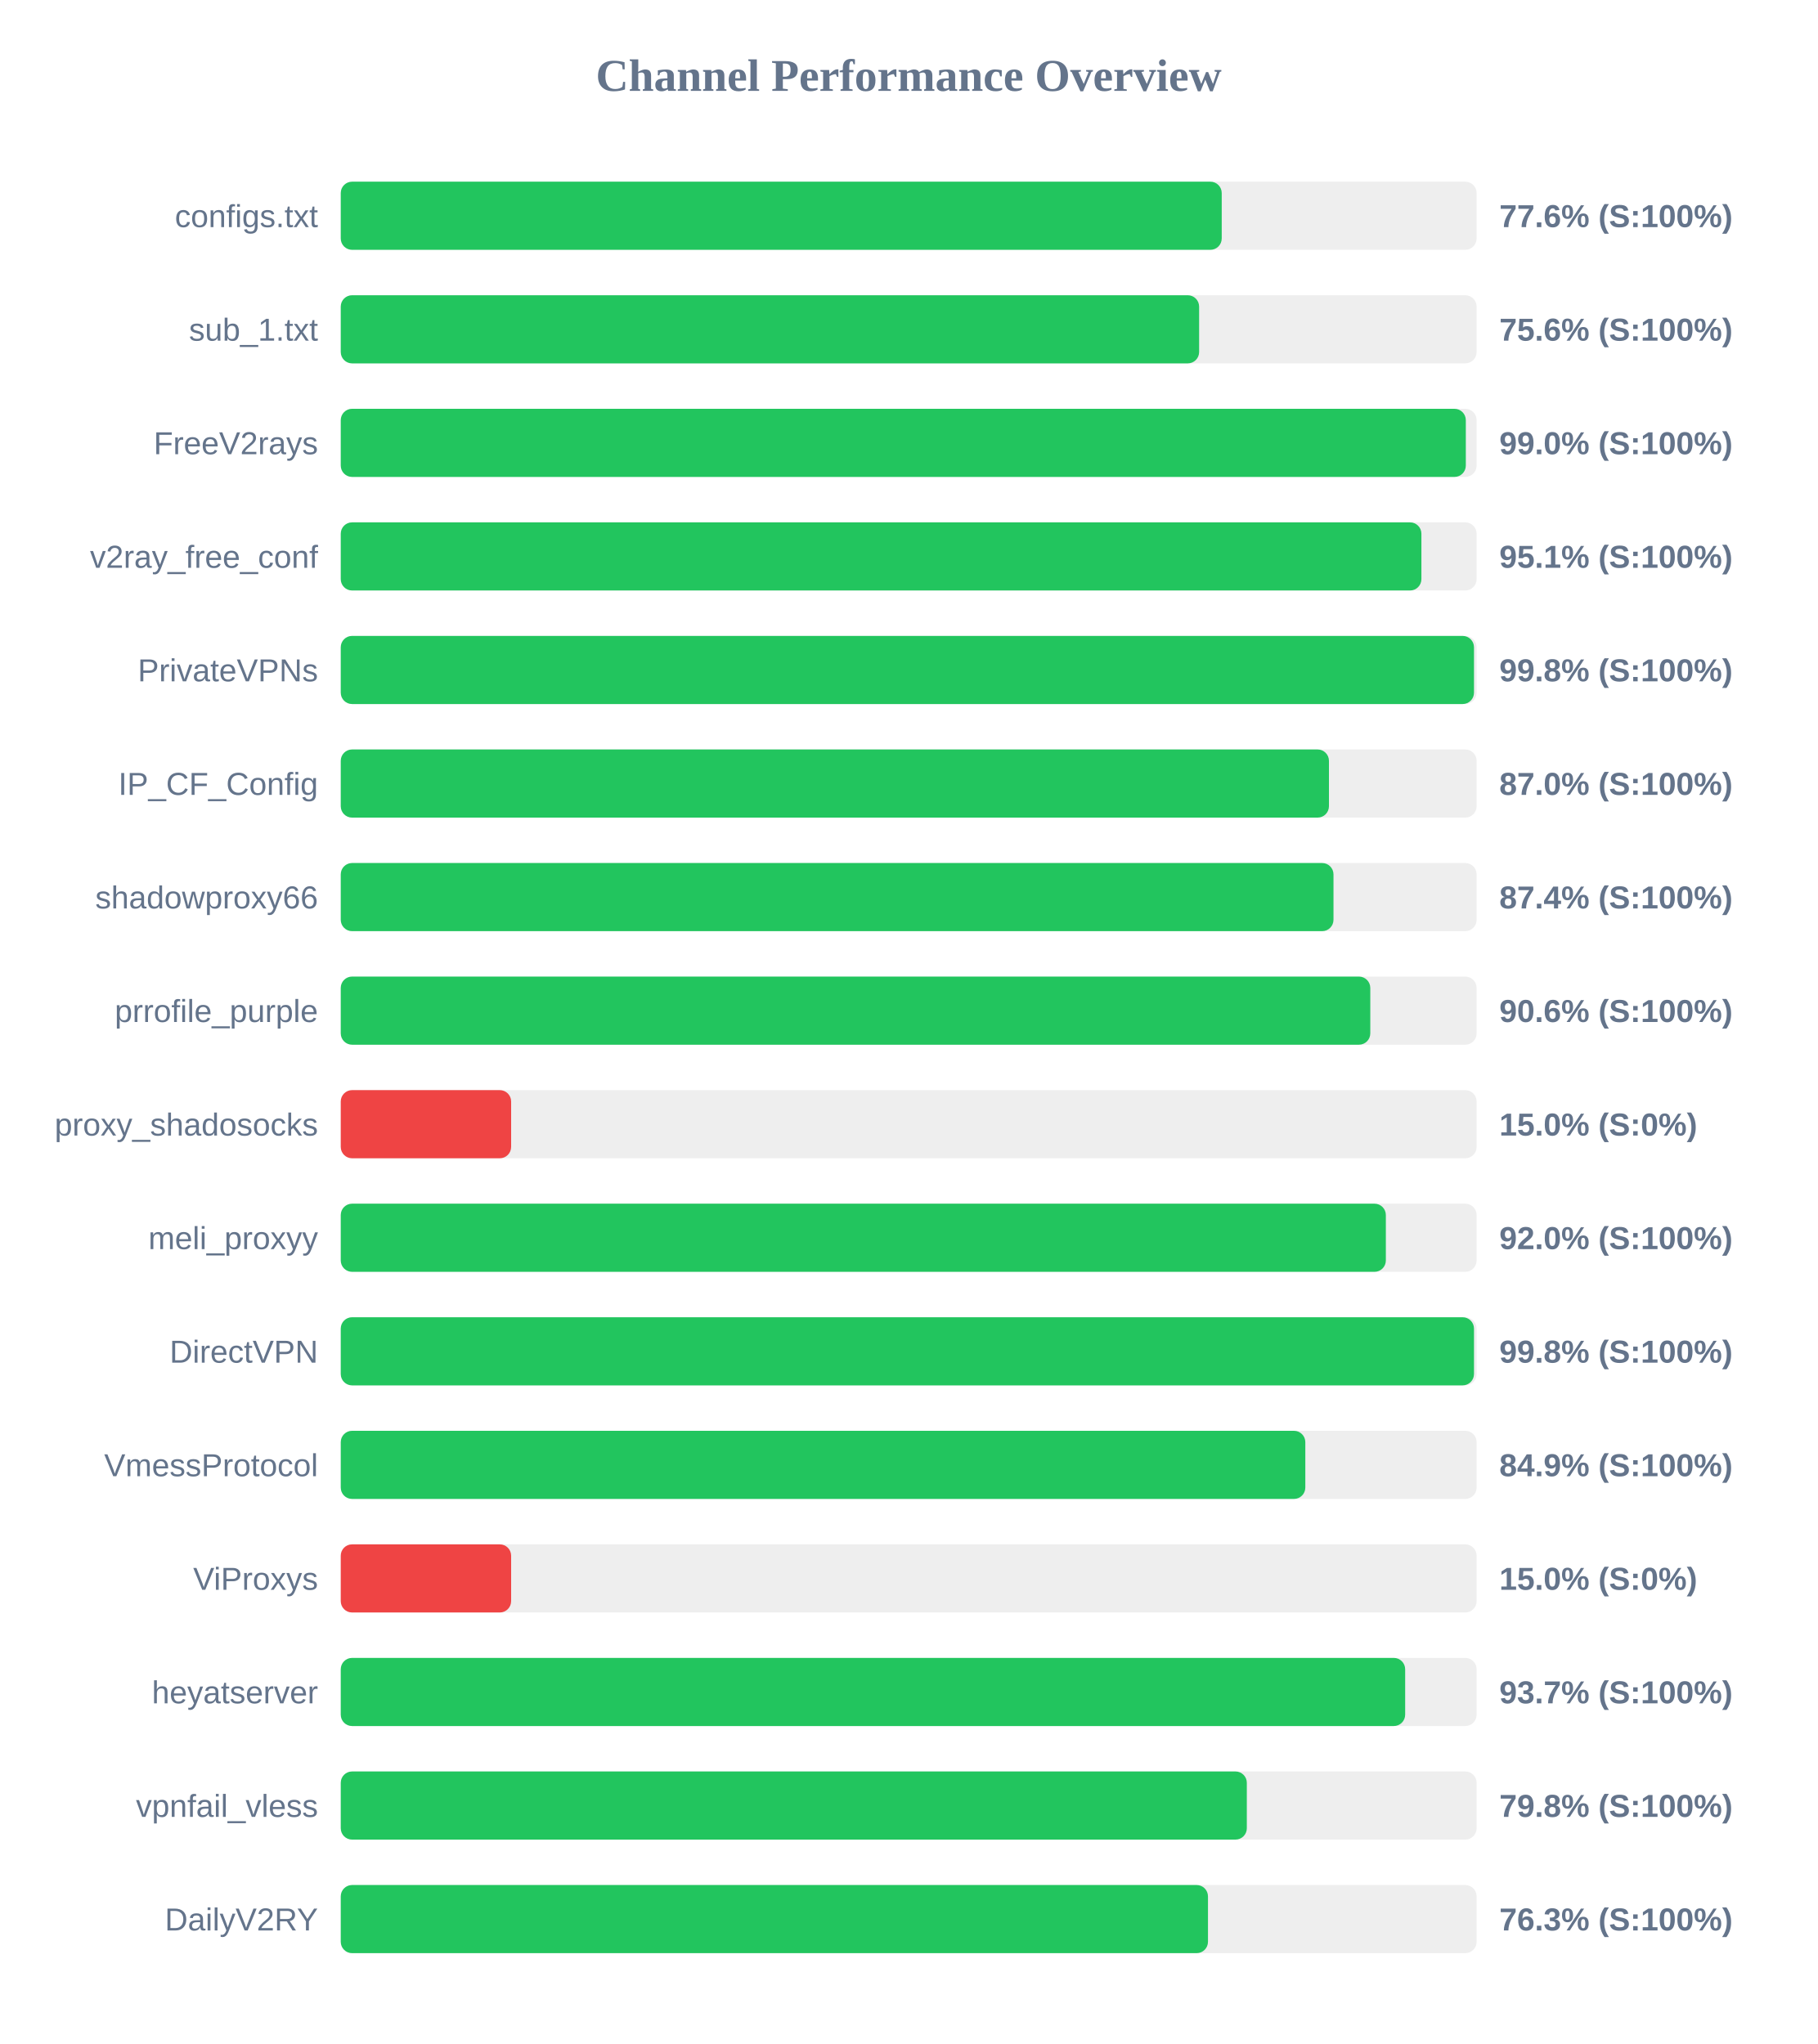
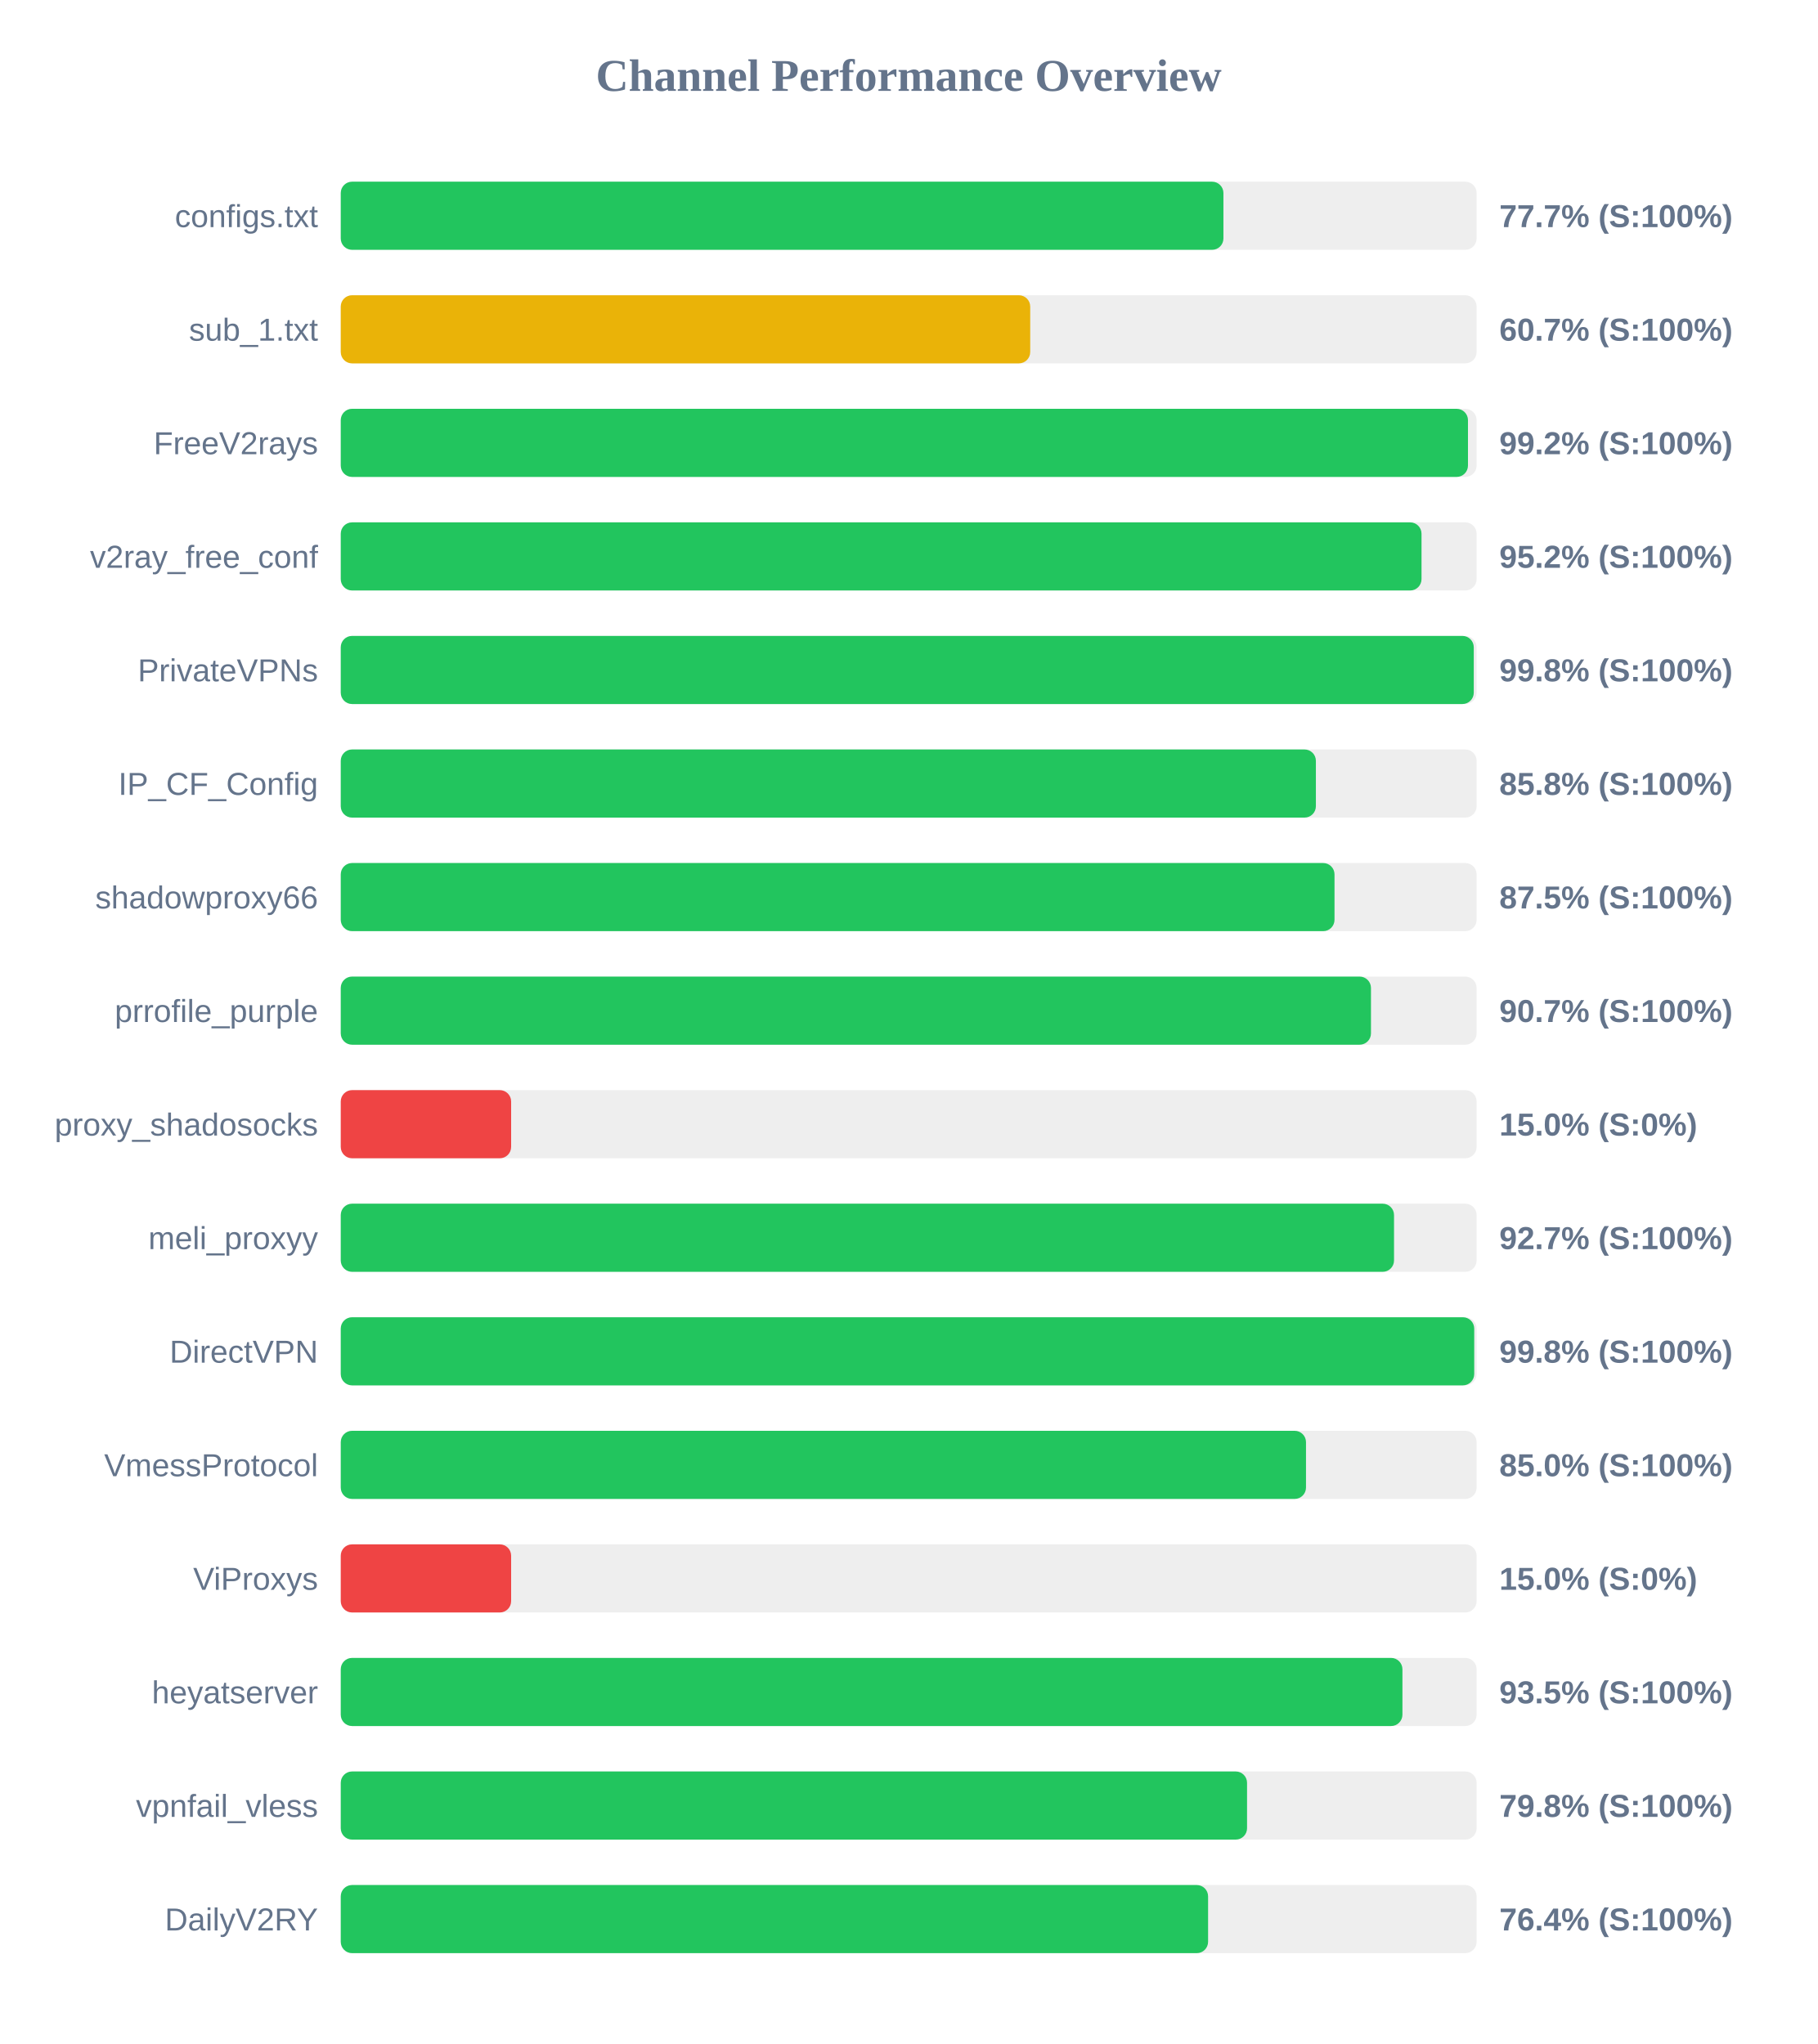
<svg xmlns="http://www.w3.org/2000/svg" width="800" height="900" version="1.1">
  <style>
        .row { font: 14px Arial; fill: #64748b; }
        .score { font: bold 14px Arial; fill: #64748b; }
    </style>
  <text x="400" y="40" text-anchor="middle" font-size="20px" font-weight="bold" fill="#64748b">Channel Performance Overview</text>
  <rect x="150" y="80" width="500" height="30" fill="#eee" rx="5" />
-   <rect x="150" y="80" width="387.8" height="30" fill="#22c55e" rx="5" />
+   <rect x="150" y="80" width="388.55" height="30" fill="#22c55e" rx="5" />
  <text x="140" y="100" text-anchor="end" class="row">configs.txt</text>
-   <text x="660" y="100" text-anchor="start" class="score">77.6% (S:100%)</text>
+   <text x="660" y="100" text-anchor="start" class="score">77.7% (S:100%)</text>
  <rect x="150" y="130" width="500" height="30" fill="#eee" rx="5" />
-   <rect x="150" y="130" width="377.85" height="30" fill="#22c55e" rx="5" />
+   <rect x="150" y="130" width="303.5" height="30" fill="#eab308" rx="5" />
  <text x="140" y="150" text-anchor="end" class="row">sub_1.txt</text>
-   <text x="660" y="150" text-anchor="start" class="score">75.6% (S:100%)</text>
+   <text x="660" y="150" text-anchor="start" class="score">60.7% (S:100%)</text>
  <rect x="150" y="180" width="500" height="30" fill="#eee" rx="5" />
-   <rect x="150" y="180" width="495.25" height="30" fill="#22c55e" rx="5" />
+   <rect x="150" y="180" width="496.2" height="30" fill="#22c55e" rx="5" />
  <text x="140" y="200" text-anchor="end" class="row">FreeV2rays</text>
-   <text x="660" y="200" text-anchor="start" class="score">99.0% (S:100%)</text>
+   <text x="660" y="200" text-anchor="start" class="score">99.2% (S:100%)</text>
  <rect x="150" y="230" width="500" height="30" fill="#eee" rx="5" />
-   <rect x="150" y="230" width="475.7" height="30" fill="#22c55e" rx="5" />
+   <rect x="150" y="230" width="475.75" height="30" fill="#22c55e" rx="5" />
  <text x="140" y="250" text-anchor="end" class="row">v2ray_free_conf</text>
-   <text x="660" y="250" text-anchor="start" class="score">95.1% (S:100%)</text>
+   <text x="660" y="250" text-anchor="start" class="score">95.2% (S:100%)</text>
  <rect x="150" y="280" width="500" height="30" fill="#eee" rx="5" />
-   <rect x="150" y="280" width="498.85" height="30" fill="#22c55e" rx="5" />
+   <rect x="150" y="280" width="498.75" height="30" fill="#22c55e" rx="5" />
  <text x="140" y="300" text-anchor="end" class="row">PrivateVPNs</text>
  <text x="660" y="300" text-anchor="start" class="score">99.8% (S:100%)</text>
  <rect x="150" y="330" width="500" height="30" fill="#eee" rx="5" />
-   <rect x="150" y="330" width="435.0" height="30" fill="#22c55e" rx="5" />
+   <rect x="150" y="330" width="429.25" height="30" fill="#22c55e" rx="5" />
  <text x="140" y="350" text-anchor="end" class="row">IP_CF_Config</text>
-   <text x="660" y="350" text-anchor="start" class="score">87.0% (S:100%)</text>
+   <text x="660" y="350" text-anchor="start" class="score">85.8% (S:100%)</text>
  <rect x="150" y="380" width="500" height="30" fill="#eee" rx="5" />
-   <rect x="150" y="380" width="437.0" height="30" fill="#22c55e" rx="5" />
+   <rect x="150" y="380" width="437.45" height="30" fill="#22c55e" rx="5" />
  <text x="140" y="400" text-anchor="end" class="row">shadowproxy66</text>
-   <text x="660" y="400" text-anchor="start" class="score">87.4% (S:100%)</text>
+   <text x="660" y="400" text-anchor="start" class="score">87.5% (S:100%)</text>
  <rect x="150" y="430" width="500" height="30" fill="#eee" rx="5" />
-   <rect x="150" y="430" width="453.2" height="30" fill="#22c55e" rx="5" />
+   <rect x="150" y="430" width="453.5" height="30" fill="#22c55e" rx="5" />
  <text x="140" y="450" text-anchor="end" class="row">prrofile_purple</text>
-   <text x="660" y="450" text-anchor="start" class="score">90.6% (S:100%)</text>
+   <text x="660" y="450" text-anchor="start" class="score">90.7% (S:100%)</text>
  <rect x="150" y="480" width="500" height="30" fill="#eee" rx="5" />
  <rect x="150" y="480" width="75.0" height="30" fill="#ef4444" rx="5" />
  <text x="140" y="500" text-anchor="end" class="row">proxy_shadosocks</text>
  <text x="660" y="500" text-anchor="start" class="score">15.0% (S:0%)</text>
  <rect x="150" y="530" width="500" height="30" fill="#eee" rx="5" />
-   <rect x="150" y="530" width="460.05" height="30" fill="#22c55e" rx="5" />
+   <rect x="150" y="530" width="463.65" height="30" fill="#22c55e" rx="5" />
  <text x="140" y="550" text-anchor="end" class="row">meli_proxyy</text>
-   <text x="660" y="550" text-anchor="start" class="score">92.0% (S:100%)</text>
+   <text x="660" y="550" text-anchor="start" class="score">92.7% (S:100%)</text>
  <rect x="150" y="580" width="500" height="30" fill="#eee" rx="5" />
-   <rect x="150" y="580" width="498.85" height="30" fill="#22c55e" rx="5" />
+   <rect x="150" y="580" width="498.95" height="30" fill="#22c55e" rx="5" />
  <text x="140" y="600" text-anchor="end" class="row">DirectVPN</text>
  <text x="660" y="600" text-anchor="start" class="score">99.8% (S:100%)</text>
  <rect x="150" y="630" width="500" height="30" fill="#eee" rx="5" />
-   <rect x="150" y="630" width="424.6" height="30" fill="#22c55e" rx="5" />
+   <rect x="150" y="630" width="424.9" height="30" fill="#22c55e" rx="5" />
  <text x="140" y="650" text-anchor="end" class="row">VmessProtocol</text>
-   <text x="660" y="650" text-anchor="start" class="score">84.9% (S:100%)</text>
+   <text x="660" y="650" text-anchor="start" class="score">85.0% (S:100%)</text>
  <rect x="150" y="680" width="500" height="30" fill="#eee" rx="5" />
  <rect x="150" y="680" width="75.0" height="30" fill="#ef4444" rx="5" />
  <text x="140" y="700" text-anchor="end" class="row">ViProxys</text>
  <text x="660" y="700" text-anchor="start" class="score">15.0% (S:0%)</text>
  <rect x="150" y="730" width="500" height="30" fill="#eee" rx="5" />
-   <rect x="150" y="730" width="468.55" height="30" fill="#22c55e" rx="5" />
+   <rect x="150" y="730" width="467.35" height="30" fill="#22c55e" rx="5" />
  <text x="140" y="750" text-anchor="end" class="row">heyatserver</text>
-   <text x="660" y="750" text-anchor="start" class="score">93.7% (S:100%)</text>
+   <text x="660" y="750" text-anchor="start" class="score">93.5% (S:100%)</text>
  <rect x="150" y="780" width="500" height="30" fill="#eee" rx="5" />
-   <rect x="150" y="780" width="398.85" height="30" fill="#22c55e" rx="5" />
+   <rect x="150" y="780" width="398.95" height="30" fill="#22c55e" rx="5" />
  <text x="140" y="800" text-anchor="end" class="row">vpnfail_vless</text>
  <text x="660" y="800" text-anchor="start" class="score">79.8% (S:100%)</text>
  <rect x="150" y="830" width="500" height="30" fill="#eee" rx="5" />
-   <rect x="150" y="830" width="381.75" height="30" fill="#22c55e" rx="5" />
+   <rect x="150" y="830" width="381.8" height="30" fill="#22c55e" rx="5" />
  <text x="140" y="850" text-anchor="end" class="row">DailyV2RY</text>
-   <text x="660" y="850" text-anchor="start" class="score">76.3% (S:100%)</text>
+   <text x="660" y="850" text-anchor="start" class="score">76.4% (S:100%)</text>
</svg>
